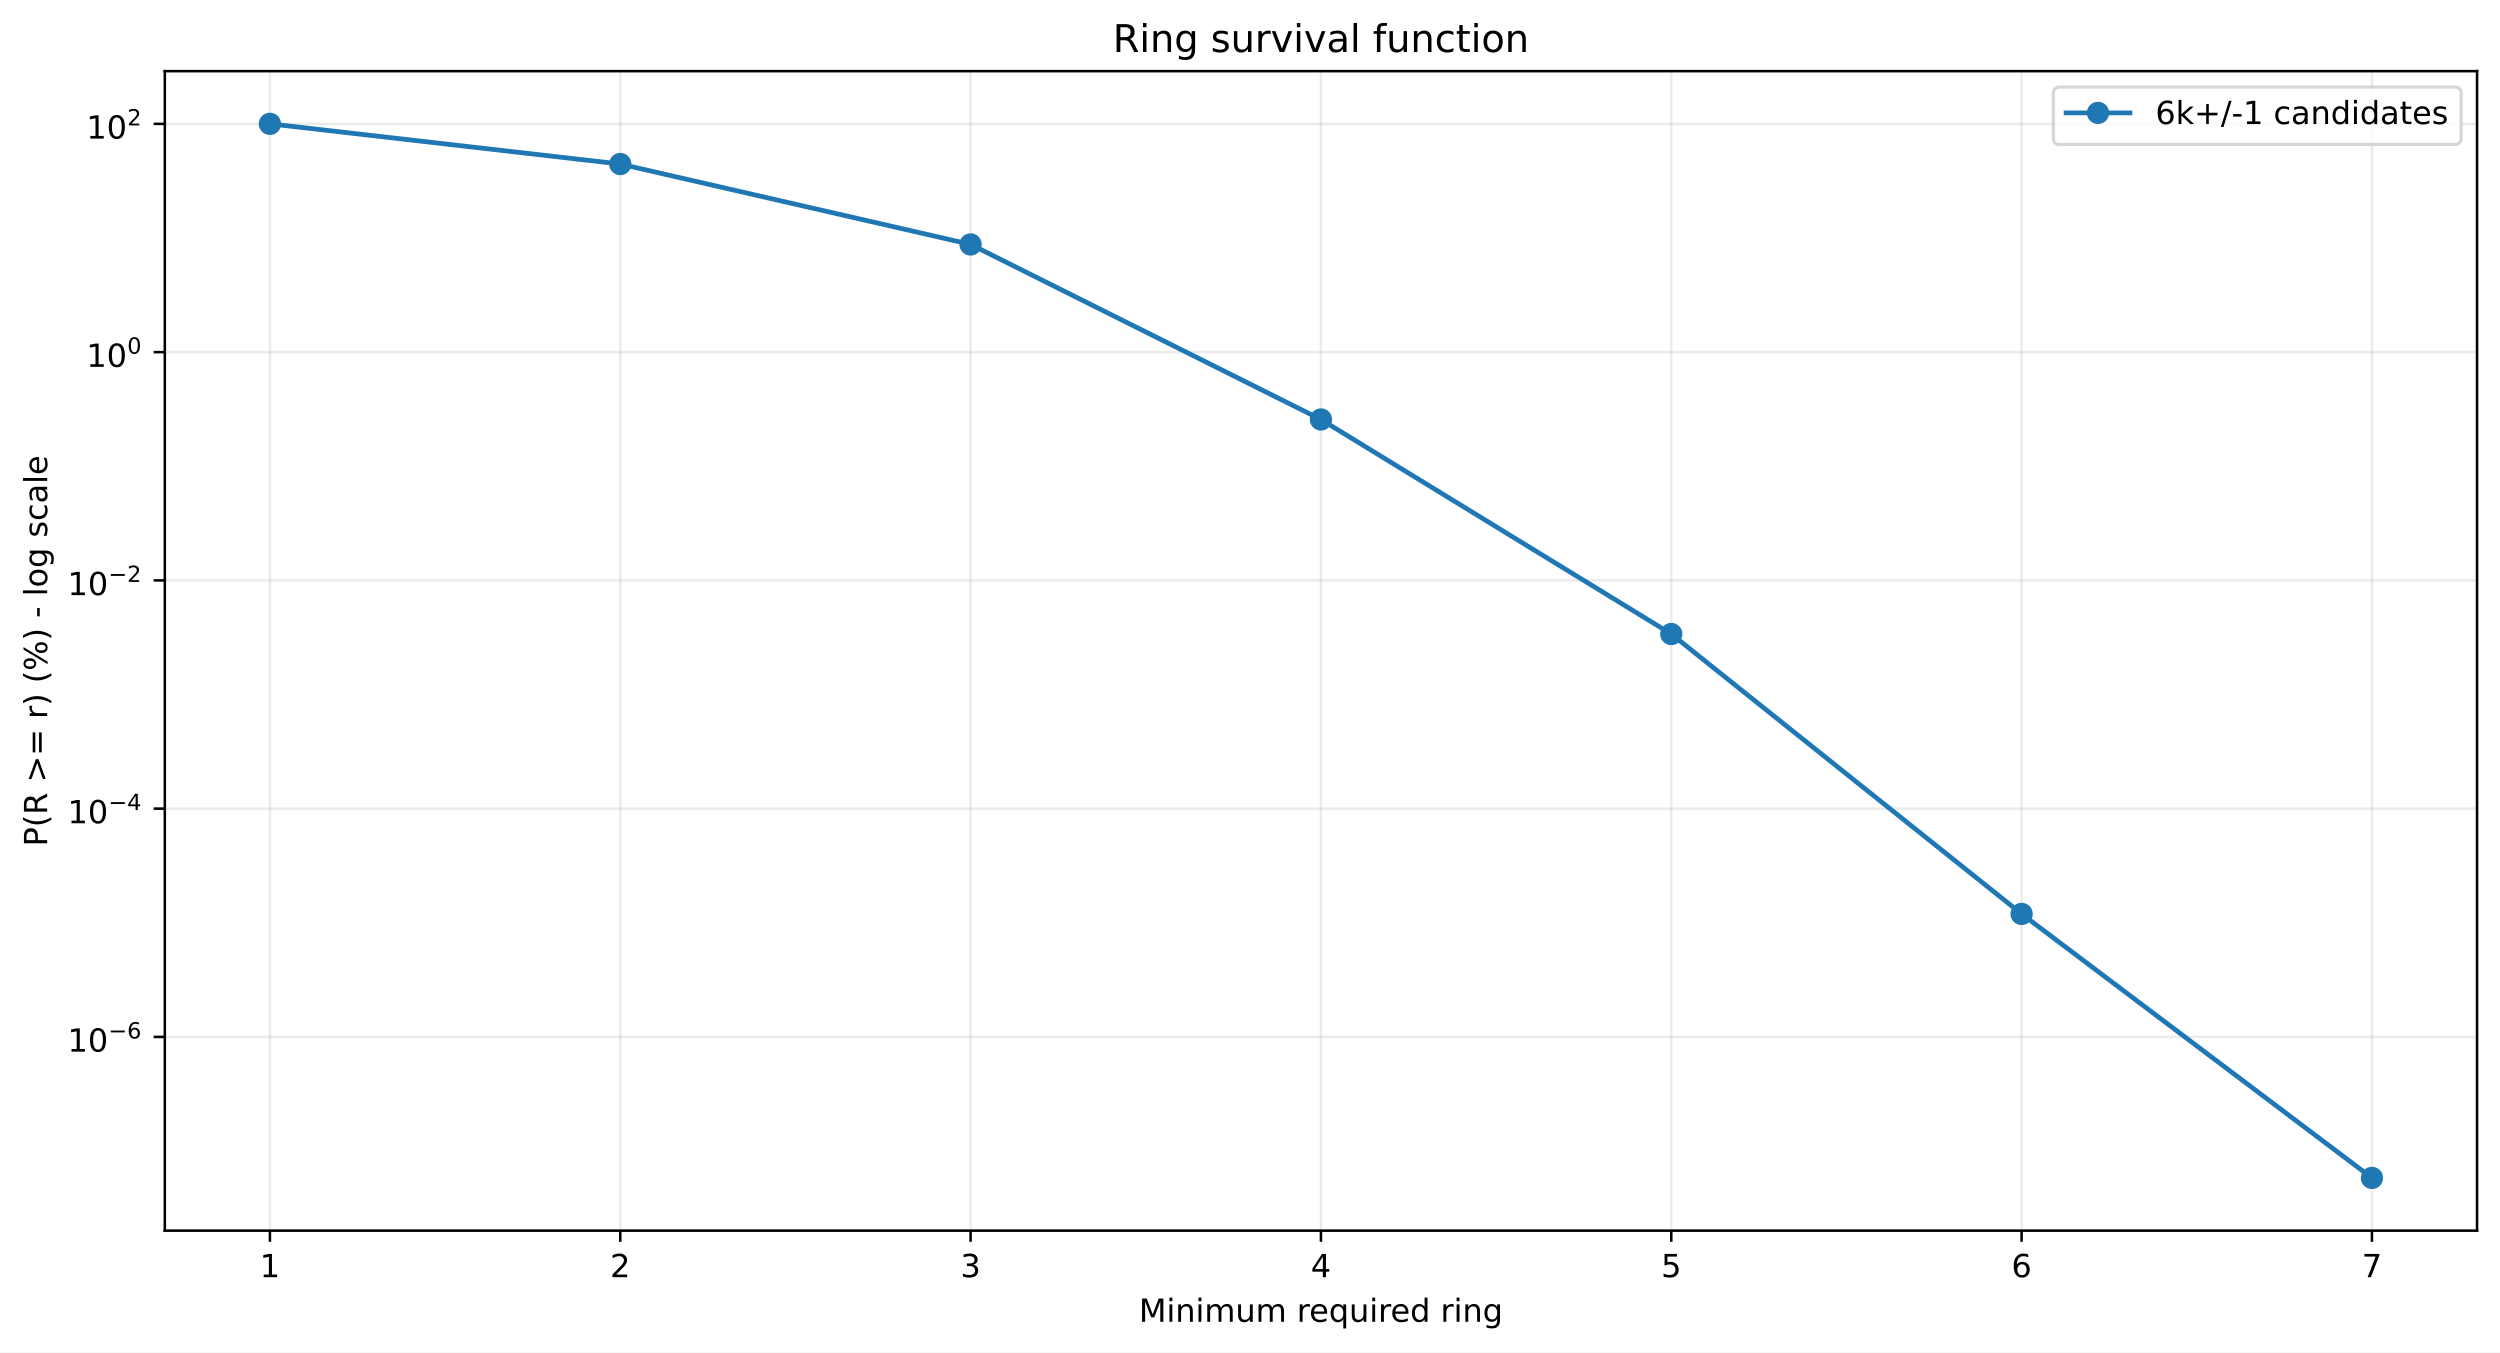
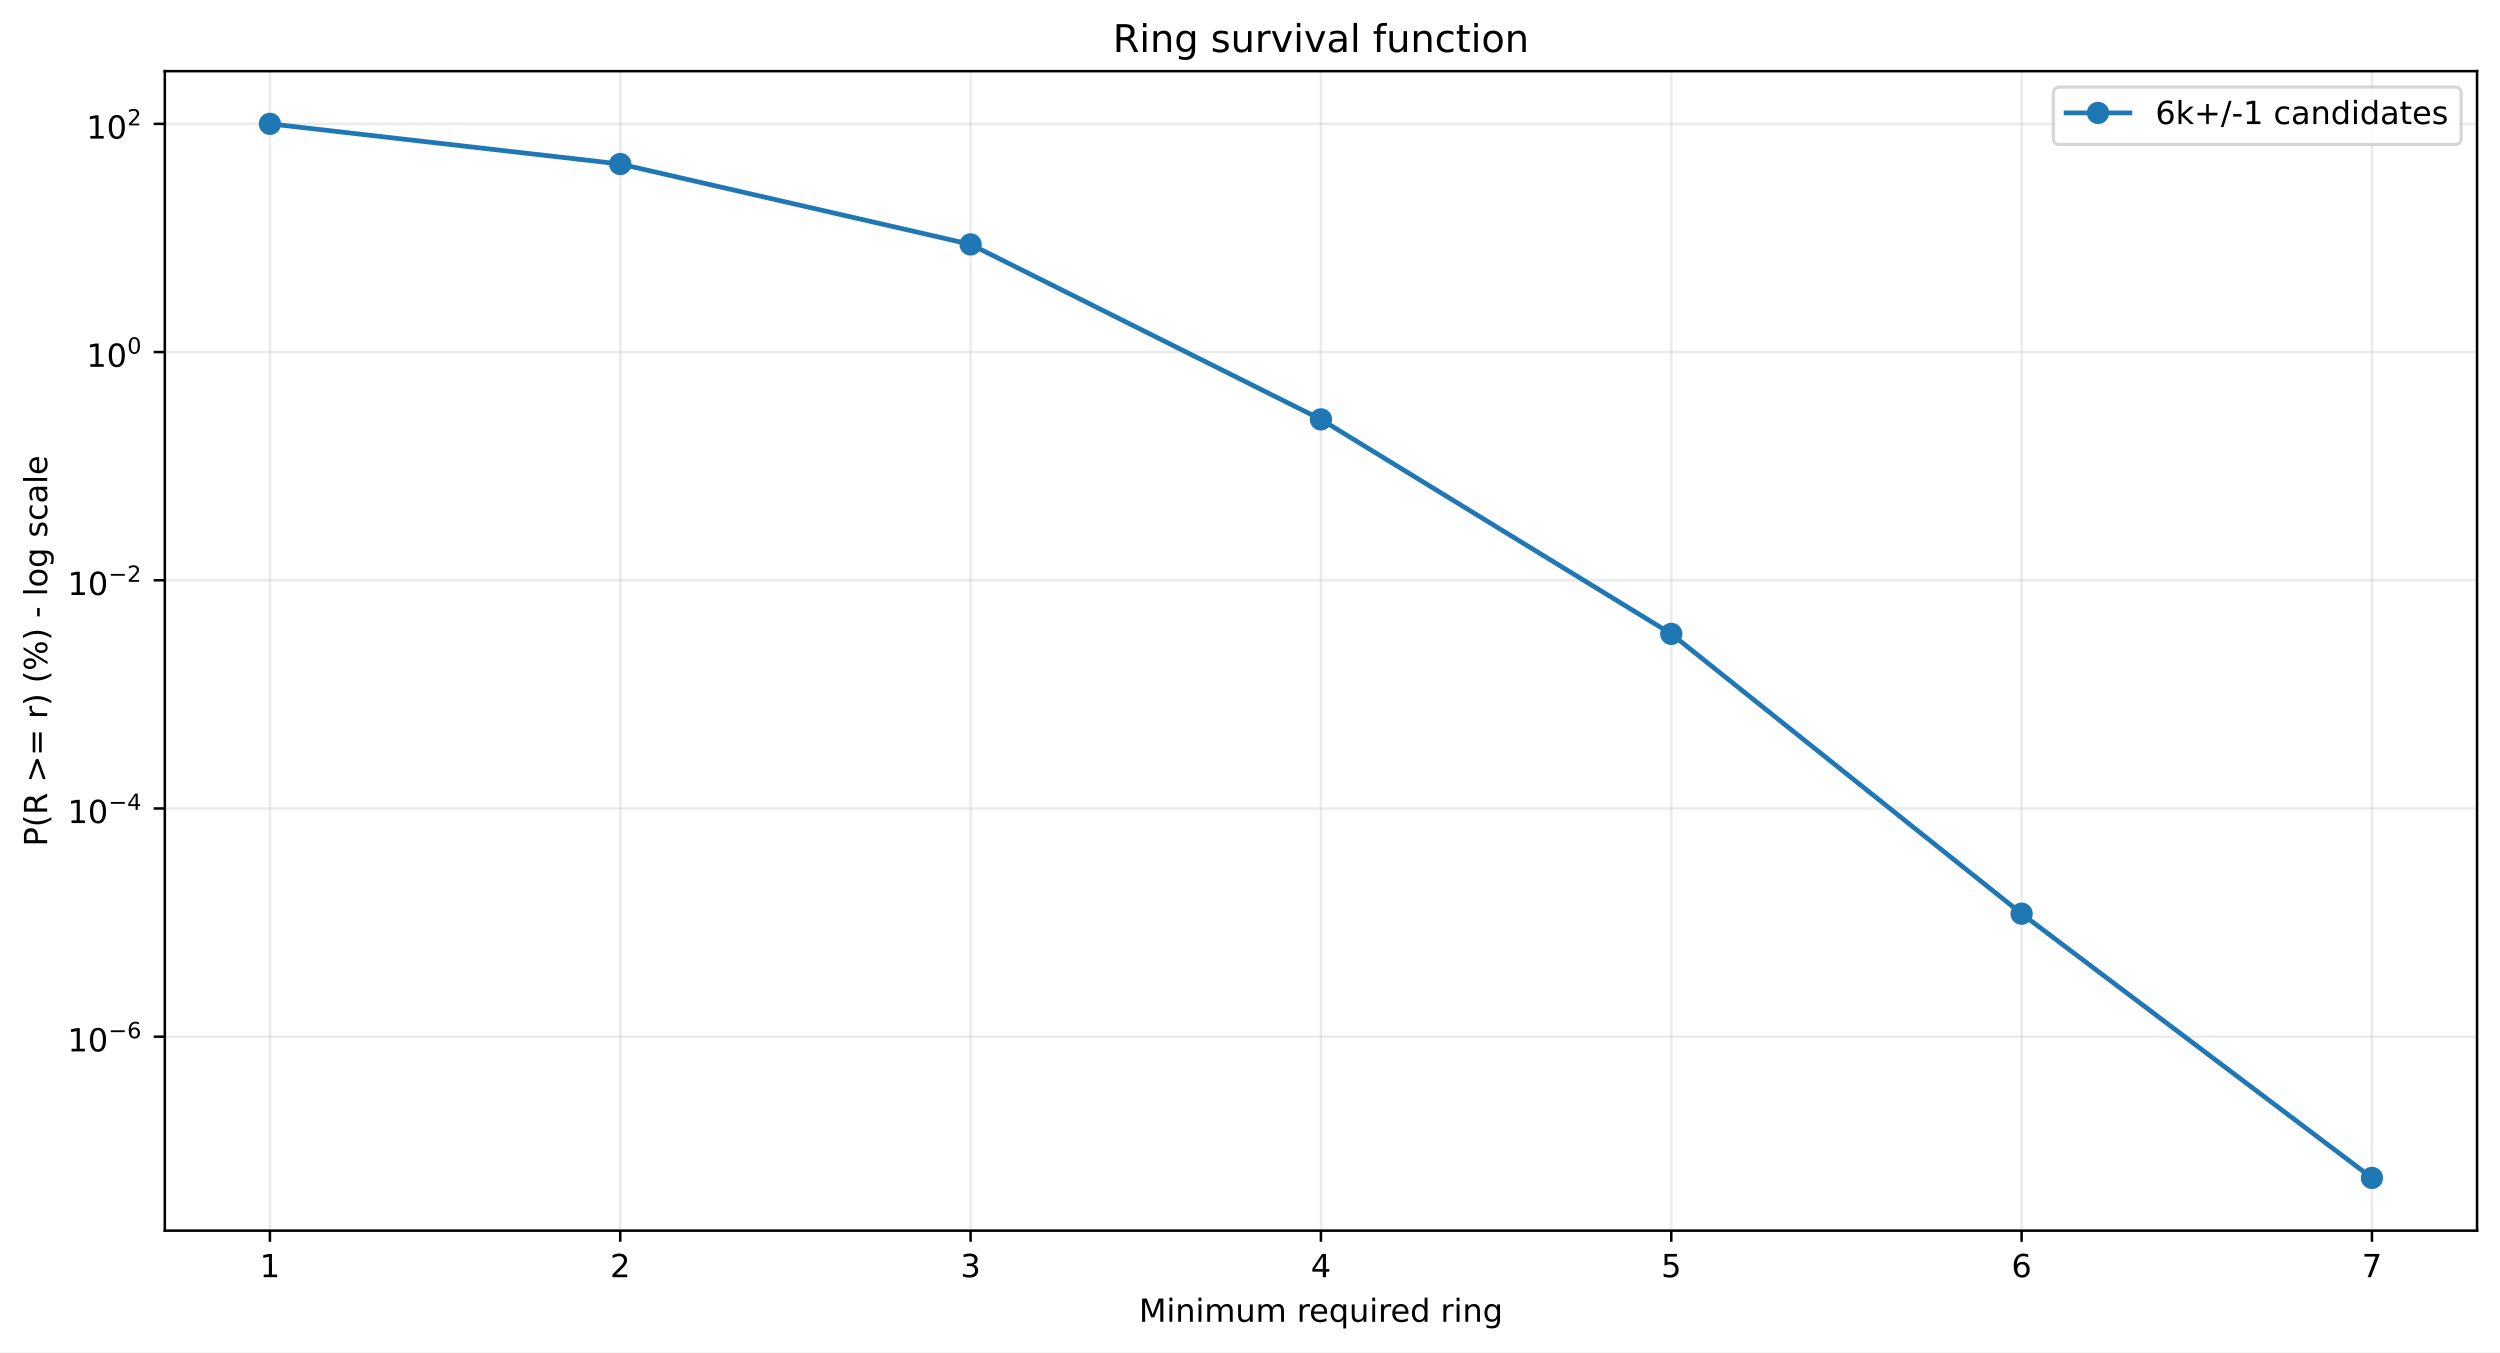
<svg xmlns="http://www.w3.org/2000/svg" xmlns:xlink="http://www.w3.org/1999/xlink" width="784.218pt" height="424.237pt" viewBox="0 0 784.218 424.237" version="1.1">
  <defs>
    <style type="text/css">*{stroke-linejoin: round; stroke-linecap: butt}</style>
  </defs>
  <g id="figure_1">
    <g id="patch_1">
      <path d="M 0 424.237  L 784.218 424.237  L 784.218 0  L 0 0  z " style="fill: #ffffff" />
    </g>
    <g id="axes_1">
      <g id="patch_2">
        <path d="M 51.701 386.036  L 777.018 386.036  L 777.018 22.318  L 51.701 22.318  z " style="fill: #ffffff" />
      </g>
      <g id="matplotlib.axis_1">
        <g id="xtick_1">
          <g id="line2d_1">
-             <path d="M 84.67 386.036  L 84.67 22.318  " clip-path="url(#p93669cae22)" style="fill: none; stroke: #b0b0b0; stroke-opacity: 0.25; stroke-width: 0.8; stroke-linecap: square" />
+             <path d="M 84.67 386.036  L 84.67 22.318  " clip-path="url(#p29aa2eece4)" style="fill: none; stroke: #b0b0b0; stroke-opacity: 0.25; stroke-width: 0.8; stroke-linecap: square" />
          </g>
          <g id="line2d_2">
            <defs>
-               <path id="m4d97c7e043" d="M 0 0  L 0 3.5  " style="stroke: #000000; stroke-width: 0.8" />
+               <path id="m34f2e293a0" d="M 0 0  L 0 3.5  " style="stroke: #000000; stroke-width: 0.8" />
            </defs>
            <g>
-               <use xlink:href="#m4d97c7e043" x="84.67" y="386.036" style="stroke: #000000; stroke-width: 0.8" />
+               <use xlink:href="#m34f2e293a0" x="84.67" y="386.036" style="stroke: #000000; stroke-width: 0.8" />
            </g>
          </g>
          <g id="text_1">
            <g transform="translate(81.48852 400.6334) scale(0.1 -0.1)">
              <defs>
                <path id="DejaVuSans-14" d="M 794 531  L 1825 531  L 1825 4091  L 703 3866  L 703 4441  L 1819 4666  L 2450 4666  L 2450 531  L 3481 531  L 3481 0  L 794 0  L 794 531  z " transform="scale(0.015625)" />
              </defs>
              <use xlink:href="#DejaVuSans-14" />
            </g>
          </g>
        </g>
        <g id="xtick_2">
          <g id="line2d_3">
-             <path d="M 194.566 386.036  L 194.566 22.318  " clip-path="url(#p93669cae22)" style="fill: none; stroke: #b0b0b0; stroke-opacity: 0.25; stroke-width: 0.8; stroke-linecap: square" />
+             <path d="M 194.566 386.036  L 194.566 22.318  " clip-path="url(#p29aa2eece4)" style="fill: none; stroke: #b0b0b0; stroke-opacity: 0.25; stroke-width: 0.8; stroke-linecap: square" />
          </g>
          <g id="line2d_4">
            <g>
-               <use xlink:href="#m4d97c7e043" x="194.566" y="386.036" style="stroke: #000000; stroke-width: 0.8" />
+               <use xlink:href="#m34f2e293a0" x="194.566" y="386.036" style="stroke: #000000; stroke-width: 0.8" />
            </g>
          </g>
          <g id="text_2">
            <g transform="translate(191.3851 400.6334) scale(0.1 -0.1)">
              <defs>
                <path id="DejaVuSans-15" d="M 1228 531  L 3431 531  L 3431 0  L 469 0  L 469 531  Q 828 903 1448 1529  Q 2069 2156 2228 2338  Q 2531 2678 2651 2914  Q 2772 3150 2772 3378  Q 2772 3750 2511 3984  Q 2250 4219 1831 4219  Q 1534 4219 1204 4116  Q 875 4013 500 3803  L 500 4441  Q 881 4594 1212 4672  Q 1544 4750 1819 4750  Q 2544 4750 2975 4387  Q 3406 4025 3406 3419  Q 3406 3131 3298 2873  Q 3191 2616 2906 2266  Q 2828 2175 2409 1742  Q 1991 1309 1228 531  z " transform="scale(0.015625)" />
              </defs>
              <use xlink:href="#DejaVuSans-15" />
            </g>
          </g>
        </g>
        <g id="xtick_3">
          <g id="line2d_5">
-             <path d="M 304.463 386.036  L 304.463 22.318  " clip-path="url(#p93669cae22)" style="fill: none; stroke: #b0b0b0; stroke-opacity: 0.25; stroke-width: 0.8; stroke-linecap: square" />
+             <path d="M 304.463 386.036  L 304.463 22.318  " clip-path="url(#p29aa2eece4)" style="fill: none; stroke: #b0b0b0; stroke-opacity: 0.25; stroke-width: 0.8; stroke-linecap: square" />
          </g>
          <g id="line2d_6">
            <g>
-               <use xlink:href="#m4d97c7e043" x="304.463" y="386.036" style="stroke: #000000; stroke-width: 0.8" />
+               <use xlink:href="#m34f2e293a0" x="304.463" y="386.036" style="stroke: #000000; stroke-width: 0.8" />
            </g>
          </g>
          <g id="text_3">
            <g transform="translate(301.2817 400.6334) scale(0.1 -0.1)">
              <defs>
                <path id="DejaVuSans-16" d="M 2597 2516  Q 3050 2419 3304 2112  Q 3559 1806 3559 1356  Q 3559 666 3084 287  Q 2609 -91 1734 -91  Q 1441 -91 1130 -33  Q 819 25 488 141  L 488 750  Q 750 597 1062 519  Q 1375 441 1716 441  Q 2309 441 2620 675  Q 2931 909 2931 1356  Q 2931 1769 2642 2001  Q 2353 2234 1838 2234  L 1294 2234  L 1294 2753  L 1863 2753  Q 2328 2753 2575 2939  Q 2822 3125 2822 3475  Q 2822 3834 2567 4026  Q 2313 4219 1838 4219  Q 1578 4219 1281 4162  Q 984 4106 628 3988  L 628 4550  Q 988 4650 1302 4700  Q 1616 4750 1894 4750  Q 2613 4750 3031 4423  Q 3450 4097 3450 3541  Q 3450 3153 3228 2886  Q 3006 2619 2597 2516  z " transform="scale(0.015625)" />
              </defs>
              <use xlink:href="#DejaVuSans-16" />
            </g>
          </g>
        </g>
        <g id="xtick_4">
          <g id="line2d_7">
-             <path d="M 414.36 386.036  L 414.36 22.318  " clip-path="url(#p93669cae22)" style="fill: none; stroke: #b0b0b0; stroke-opacity: 0.25; stroke-width: 0.8; stroke-linecap: square" />
+             <path d="M 414.36 386.036  L 414.36 22.318  " clip-path="url(#p29aa2eece4)" style="fill: none; stroke: #b0b0b0; stroke-opacity: 0.25; stroke-width: 0.8; stroke-linecap: square" />
          </g>
          <g id="line2d_8">
            <g>
-               <use xlink:href="#m4d97c7e043" x="414.36" y="386.036" style="stroke: #000000; stroke-width: 0.8" />
+               <use xlink:href="#m34f2e293a0" x="414.36" y="386.036" style="stroke: #000000; stroke-width: 0.8" />
            </g>
          </g>
          <g id="text_4">
            <g transform="translate(411.1784 400.6334) scale(0.1 -0.1)">
              <defs>
                <path id="DejaVuSans-17" d="M 2419 4116  L 825 1625  L 2419 1625  L 2419 4116  z M 2253 4666  L 3047 4666  L 3047 1625  L 3713 1625  L 3713 1100  L 3047 1100  L 3047 0  L 2419 0  L 2419 1100  L 313 1100  L 313 1709  L 2253 4666  z " transform="scale(0.015625)" />
              </defs>
              <use xlink:href="#DejaVuSans-17" />
            </g>
          </g>
        </g>
        <g id="xtick_5">
          <g id="line2d_9">
-             <path d="M 524.256 386.036  L 524.256 22.318  " clip-path="url(#p93669cae22)" style="fill: none; stroke: #b0b0b0; stroke-opacity: 0.25; stroke-width: 0.8; stroke-linecap: square" />
+             <path d="M 524.256 386.036  L 524.256 22.318  " clip-path="url(#p29aa2eece4)" style="fill: none; stroke: #b0b0b0; stroke-opacity: 0.25; stroke-width: 0.8; stroke-linecap: square" />
          </g>
          <g id="line2d_10">
            <g>
-               <use xlink:href="#m4d97c7e043" x="524.256" y="386.036" style="stroke: #000000; stroke-width: 0.8" />
+               <use xlink:href="#m34f2e293a0" x="524.256" y="386.036" style="stroke: #000000; stroke-width: 0.8" />
            </g>
          </g>
          <g id="text_5">
            <g transform="translate(521.075 400.6334) scale(0.1 -0.1)">
              <defs>
                <path id="DejaVuSans-18" d="M 691 4666  L 3169 4666  L 3169 4134  L 1269 4134  L 1269 2991  Q 1406 3038 1543 3061  Q 1681 3084 1819 3084  Q 2600 3084 3056 2656  Q 3513 2228 3513 1497  Q 3513 744 3044 326  Q 2575 -91 1722 -91  Q 1428 -91 1123 -41  Q 819 9 494 109  L 494 744  Q 775 591 1075 516  Q 1375 441 1709 441  Q 2250 441 2565 725  Q 2881 1009 2881 1497  Q 2881 1984 2565 2268  Q 2250 2553 1709 2553  Q 1456 2553 1204 2497  Q 953 2441 691 2322  L 691 4666  z " transform="scale(0.015625)" />
              </defs>
              <use xlink:href="#DejaVuSans-18" />
            </g>
          </g>
        </g>
        <g id="xtick_6">
          <g id="line2d_11">
-             <path d="M 634.153 386.036  L 634.153 22.318  " clip-path="url(#p93669cae22)" style="fill: none; stroke: #b0b0b0; stroke-opacity: 0.25; stroke-width: 0.8; stroke-linecap: square" />
+             <path d="M 634.153 386.036  L 634.153 22.318  " clip-path="url(#p29aa2eece4)" style="fill: none; stroke: #b0b0b0; stroke-opacity: 0.25; stroke-width: 0.8; stroke-linecap: square" />
          </g>
          <g id="line2d_12">
            <g>
-               <use xlink:href="#m4d97c7e043" x="634.153" y="386.036" style="stroke: #000000; stroke-width: 0.8" />
+               <use xlink:href="#m34f2e293a0" x="634.153" y="386.036" style="stroke: #000000; stroke-width: 0.8" />
            </g>
          </g>
          <g id="text_6">
            <g transform="translate(630.9716 400.6334) scale(0.1 -0.1)">
              <defs>
                <path id="DejaVuSans-19" d="M 2113 2584  Q 1688 2584 1439 2293  Q 1191 2003 1191 1497  Q 1191 994 1439 701  Q 1688 409 2113 409  Q 2538 409 2786 701  Q 3034 994 3034 1497  Q 3034 2003 2786 2293  Q 2538 2584 2113 2584  z M 3366 4563  L 3366 3988  Q 3128 4100 2886 4159  Q 2644 4219 2406 4219  Q 1781 4219 1451 3797  Q 1122 3375 1075 2522  Q 1259 2794 1537 2939  Q 1816 3084 2150 3084  Q 2853 3084 3261 2657  Q 3669 2231 3669 1497  Q 3669 778 3244 343  Q 2819 -91 2113 -91  Q 1303 -91 875 529  Q 447 1150 447 2328  Q 447 3434 972 4092  Q 1497 4750 2381 4750  Q 2619 4750 2861 4703  Q 3103 4656 3366 4563  z " transform="scale(0.015625)" />
              </defs>
              <use xlink:href="#DejaVuSans-19" />
            </g>
          </g>
        </g>
        <g id="xtick_7">
          <g id="line2d_13">
-             <path d="M 744.049 386.036  L 744.049 22.318  " clip-path="url(#p93669cae22)" style="fill: none; stroke: #b0b0b0; stroke-opacity: 0.25; stroke-width: 0.8; stroke-linecap: square" />
+             <path d="M 744.049 386.036  L 744.049 22.318  " clip-path="url(#p29aa2eece4)" style="fill: none; stroke: #b0b0b0; stroke-opacity: 0.25; stroke-width: 0.8; stroke-linecap: square" />
          </g>
          <g id="line2d_14">
            <g>
-               <use xlink:href="#m4d97c7e043" x="744.049" y="386.036" style="stroke: #000000; stroke-width: 0.8" />
+               <use xlink:href="#m34f2e293a0" x="744.049" y="386.036" style="stroke: #000000; stroke-width: 0.8" />
            </g>
          </g>
          <g id="text_7">
            <g transform="translate(740.8682 400.6334) scale(0.1 -0.1)">
              <defs>
                <path id="DejaVuSans-1a" d="M 525 4666  L 3525 4666  L 3525 4397  L 1831 0  L 1172 0  L 2766 4134  L 525 4134  L 525 4666  z " transform="scale(0.015625)" />
              </defs>
              <use xlink:href="#DejaVuSans-1a" />
            </g>
          </g>
        </g>
        <g id="text_8">
          <g transform="translate(357.2737 414.6342) scale(0.1 -0.1)">
            <defs>
              <path id="DejaVuSans-30" d="M 628 4666  L 1569 4666  L 2759 1491  L 3956 4666  L 4897 4666  L 4897 0  L 4281 0  L 4281 4097  L 3078 897  L 2444 897  L 1241 4097  L 1241 0  L 628 0  L 628 4666  z " transform="scale(0.015625)" />
              <path id="DejaVuSans-4c" d="M 603 3500  L 1178 3500  L 1178 0  L 603 0  L 603 3500  z M 603 4863  L 1178 4863  L 1178 4134  L 603 4134  L 603 4863  z " transform="scale(0.015625)" />
              <path id="DejaVuSans-51" d="M 3513 2113  L 3513 0  L 2938 0  L 2938 2094  Q 2938 2591 2744 2837  Q 2550 3084 2163 3084  Q 1697 3084 1428 2787  Q 1159 2491 1159 1978  L 1159 0  L 581 0  L 581 3500  L 1159 3500  L 1159 2956  Q 1366 3272 1645 3428  Q 1925 3584 2291 3584  Q 2894 3584 3203 3211  Q 3513 2838 3513 2113  z " transform="scale(0.015625)" />
              <path id="DejaVuSans-50" d="M 3328 2828  Q 3544 3216 3844 3400  Q 4144 3584 4550 3584  Q 5097 3584 5394 3201  Q 5691 2819 5691 2113  L 5691 0  L 5113 0  L 5113 2094  Q 5113 2597 4934 2840  Q 4756 3084 4391 3084  Q 3944 3084 3684 2787  Q 3425 2491 3425 1978  L 3425 0  L 2847 0  L 2847 2094  Q 2847 2600 2669 2842  Q 2491 3084 2119 3084  Q 1678 3084 1418 2786  Q 1159 2488 1159 1978  L 1159 0  L 581 0  L 581 3500  L 1159 3500  L 1159 2956  Q 1356 3278 1631 3431  Q 1906 3584 2284 3584  Q 2666 3584 2933 3390  Q 3200 3197 3328 2828  z " transform="scale(0.015625)" />
              <path id="DejaVuSans-58" d="M 544 1381  L 544 3500  L 1119 3500  L 1119 1403  Q 1119 906 1312 657  Q 1506 409 1894 409  Q 2359 409 2629 706  Q 2900 1003 2900 1516  L 2900 3500  L 3475 3500  L 3475 0  L 2900 0  L 2900 538  Q 2691 219 2414 64  Q 2138 -91 1772 -91  Q 1169 -91 856 284  Q 544 659 544 1381  z M 1991 3584  L 1991 3584  z " transform="scale(0.015625)" />
              <path id="DejaVuSans-3" transform="scale(0.015625)" />
              <path id="DejaVuSans-55" d="M 2631 2963  Q 2534 3019 2420 3045  Q 2306 3072 2169 3072  Q 1681 3072 1420 2755  Q 1159 2438 1159 1844  L 1159 0  L 581 0  L 581 3500  L 1159 3500  L 1159 2956  Q 1341 3275 1631 3429  Q 1922 3584 2338 3584  Q 2397 3584 2469 3576  Q 2541 3569 2628 3553  L 2631 2963  z " transform="scale(0.015625)" />
              <path id="DejaVuSans-48" d="M 3597 1894  L 3597 1613  L 953 1613  Q 991 1019 1311 708  Q 1631 397 2203 397  Q 2534 397 2845 478  Q 3156 559 3463 722  L 3463 178  Q 3153 47 2828 -22  Q 2503 -91 2169 -91  Q 1331 -91 842 396  Q 353 884 353 1716  Q 353 2575 817 3079  Q 1281 3584 2069 3584  Q 2775 3584 3186 3129  Q 3597 2675 3597 1894  z M 3022 2063  Q 3016 2534 2758 2815  Q 2500 3097 2075 3097  Q 1594 3097 1305 2825  Q 1016 2553 972 2059  L 3022 2063  z " transform="scale(0.015625)" />
              <path id="DejaVuSans-54" d="M 947 1747  Q 947 1113 1208 752  Q 1469 391 1925 391  Q 2381 391 2643 752  Q 2906 1113 2906 1747  Q 2906 2381 2643 2742  Q 2381 3103 1925 3103  Q 1469 3103 1208 2742  Q 947 2381 947 1747  z M 2906 525  Q 2725 213 2448 61  Q 2172 -91 1784 -91  Q 1150 -91 751 415  Q 353 922 353 1747  Q 353 2572 751 3078  Q 1150 3584 1784 3584  Q 2172 3584 2448 3432  Q 2725 3281 2906 2969  L 2906 3500  L 3481 3500  L 3481 -1331  L 2906 -1331  L 2906 525  z " transform="scale(0.015625)" />
              <path id="DejaVuSans-47" d="M 2906 2969  L 2906 4863  L 3481 4863  L 3481 0  L 2906 0  L 2906 525  Q 2725 213 2448 61  Q 2172 -91 1784 -91  Q 1150 -91 751 415  Q 353 922 353 1747  Q 353 2572 751 3078  Q 1150 3584 1784 3584  Q 2172 3584 2448 3432  Q 2725 3281 2906 2969  z M 947 1747  Q 947 1113 1208 752  Q 1469 391 1925 391  Q 2381 391 2643 752  Q 2906 1113 2906 1747  Q 2906 2381 2643 2742  Q 2381 3103 1925 3103  Q 1469 3103 1208 2742  Q 947 2381 947 1747  z " transform="scale(0.015625)" />
              <path id="DejaVuSans-4a" d="M 2906 1791  Q 2906 2416 2648 2759  Q 2391 3103 1925 3103  Q 1463 3103 1205 2759  Q 947 2416 947 1791  Q 947 1169 1205 825  Q 1463 481 1925 481  Q 2391 481 2648 825  Q 2906 1169 2906 1791  z M 3481 434  Q 3481 -459 3084 -895  Q 2688 -1331 1869 -1331  Q 1566 -1331 1297 -1286  Q 1028 -1241 775 -1147  L 775 -588  Q 1028 -725 1275 -790  Q 1522 -856 1778 -856  Q 2344 -856 2625 -561  Q 2906 -266 2906 331  L 2906 616  Q 2728 306 2450 153  Q 2172 0 1784 0  Q 1141 0 747 490  Q 353 981 353 1791  Q 353 2603 747 3093  Q 1141 3584 1784 3584  Q 2172 3584 2450 3431  Q 2728 3278 2906 2969  L 2906 3500  L 3481 3500  L 3481 434  z " transform="scale(0.015625)" />
            </defs>
            <use xlink:href="#DejaVuSans-30" />
            <use xlink:href="#DejaVuSans-4c" transform="translate(86.28125 0)" />
            <use xlink:href="#DejaVuSans-51" transform="translate(114.0625 0)" />
            <use xlink:href="#DejaVuSans-4c" transform="translate(177.4375 0)" />
            <use xlink:href="#DejaVuSans-50" transform="translate(205.2188 0)" />
            <use xlink:href="#DejaVuSans-58" transform="translate(302.625 0)" />
            <use xlink:href="#DejaVuSans-50" transform="translate(366 0)" />
            <use xlink:href="#DejaVuSans-3" transform="translate(463.4062 0)" />
            <use xlink:href="#DejaVuSans-55" transform="translate(495.1875 0)" />
            <use xlink:href="#DejaVuSans-48" transform="translate(534.0938 0)" />
            <use xlink:href="#DejaVuSans-54" transform="translate(595.625 0)" />
            <use xlink:href="#DejaVuSans-58" transform="translate(659.1094 0)" />
            <use xlink:href="#DejaVuSans-4c" transform="translate(722.4844 0)" />
            <use xlink:href="#DejaVuSans-55" transform="translate(750.2656 0)" />
            <use xlink:href="#DejaVuSans-48" transform="translate(789.1719 0)" />
            <use xlink:href="#DejaVuSans-47" transform="translate(850.7031 0)" />
            <use xlink:href="#DejaVuSans-3" transform="translate(914.1875 0)" />
            <use xlink:href="#DejaVuSans-55" transform="translate(945.9688 0)" />
            <use xlink:href="#DejaVuSans-4c" transform="translate(987.0781 0)" />
            <use xlink:href="#DejaVuSans-51" transform="translate(1014.859 0)" />
            <use xlink:href="#DejaVuSans-4a" transform="translate(1078.234 0)" />
          </g>
        </g>
      </g>
      <g id="matplotlib.axis_2">
        <g id="ytick_1">
          <g id="line2d_15">
-             <path d="M 51.701 325.261  L 777.018 325.261  " clip-path="url(#p93669cae22)" style="fill: none; stroke: #b0b0b0; stroke-opacity: 0.25; stroke-width: 0.8; stroke-linecap: square" />
+             <path d="M 51.701 325.184  L 777.018 325.184  " clip-path="url(#p29aa2eece4)" style="fill: none; stroke: #b0b0b0; stroke-opacity: 0.25; stroke-width: 0.8; stroke-linecap: square" />
          </g>
          <g id="line2d_16">
            <defs>
-               <path id="m9fef484b58" d="M 0 0  L -3.5 0  " style="stroke: #000000; stroke-width: 0.8" />
+               <path id="m271e0df46e" d="M 0 0  L -3.5 0  " style="stroke: #000000; stroke-width: 0.8" />
            </defs>
            <g>
-               <use xlink:href="#m9fef484b58" x="51.701" y="325.261" style="stroke: #000000; stroke-width: 0.8" />
+               <use xlink:href="#m271e0df46e" x="51.701" y="325.184" style="stroke: #000000; stroke-width: 0.8" />
            </g>
          </g>
          <g id="text_9">
-             <g transform="translate(21.20078 329.9608) scale(0.1 -0.1)">
+             <g transform="translate(21.20078 329.8839) scale(0.1 -0.1)">
              <defs>
                <path id="DejaVuSans-13" d="M 2034 4250  Q 1547 4250 1301 3770  Q 1056 3291 1056 2328  Q 1056 1369 1301 889  Q 1547 409 2034 409  Q 2525 409 2770 889  Q 3016 1369 3016 2328  Q 3016 3291 2770 3770  Q 2525 4250 2034 4250  z M 2034 4750  Q 2819 4750 3233 4129  Q 3647 3509 3647 2328  Q 3647 1150 3233 529  Q 2819 -91 2034 -91  Q 1250 -91 836 529  Q 422 1150 422 2328  Q 422 3509 836 4129  Q 1250 4750 2034 4750  z " transform="scale(0.015625)" />
                <path id="DejaVuSans-c9c" d="M 678 2272  L 4684 2272  L 4684 1741  L 678 1741  L 678 2272  z " transform="scale(0.015625)" />
              </defs>
              <use xlink:href="#DejaVuSans-14" transform="translate(0 0.746875)" />
              <use xlink:href="#DejaVuSans-13" transform="translate(63.62305 0.746875)" />
              <use xlink:href="#DejaVuSans-c9c" transform="translate(128.2031 42.04688) scale(0.7)" />
              <use xlink:href="#DejaVuSans-19" transform="translate(186.8555 42.04688) scale(0.7)" />
            </g>
          </g>
        </g>
        <g id="ytick_2">
          <g id="line2d_17">
-             <path d="M 51.701 253.658  L 777.018 253.658  " clip-path="url(#p93669cae22)" style="fill: none; stroke: #b0b0b0; stroke-opacity: 0.25; stroke-width: 0.8; stroke-linecap: square" />
+             <path d="M 51.701 253.601  L 777.018 253.601  " clip-path="url(#p29aa2eece4)" style="fill: none; stroke: #b0b0b0; stroke-opacity: 0.25; stroke-width: 0.8; stroke-linecap: square" />
          </g>
          <g id="line2d_18">
            <g>
-               <use xlink:href="#m9fef484b58" x="51.701" y="253.658" style="stroke: #000000; stroke-width: 0.8" />
+               <use xlink:href="#m271e0df46e" x="51.701" y="253.601" style="stroke: #000000; stroke-width: 0.8" />
            </g>
          </g>
          <g id="text_10">
-             <g transform="translate(21.20078 258.3083) scale(0.1 -0.1)">
+             <g transform="translate(21.20078 258.2506) scale(0.1 -0.1)">
              <use xlink:href="#DejaVuSans-14" transform="translate(0 0.665625)" />
              <use xlink:href="#DejaVuSans-13" transform="translate(63.62305 0.665625)" />
              <use xlink:href="#DejaVuSans-c9c" transform="translate(128.2031 41.96563) scale(0.7)" />
              <use xlink:href="#DejaVuSans-17" transform="translate(186.8555 41.96563) scale(0.7)" />
            </g>
          </g>
        </g>
        <g id="ytick_3">
          <g id="line2d_19">
-             <path d="M 51.701 182.056  L 777.018 182.056  " clip-path="url(#p93669cae22)" style="fill: none; stroke: #b0b0b0; stroke-opacity: 0.25; stroke-width: 0.8; stroke-linecap: square" />
+             <path d="M 51.701 182.017  L 777.018 182.017  " clip-path="url(#p29aa2eece4)" style="fill: none; stroke: #b0b0b0; stroke-opacity: 0.25; stroke-width: 0.8; stroke-linecap: square" />
          </g>
          <g id="line2d_20">
            <g>
-               <use xlink:href="#m9fef484b58" x="51.701" y="182.056" style="stroke: #000000; stroke-width: 0.8" />
+               <use xlink:href="#m271e0df46e" x="51.701" y="182.017" style="stroke: #000000; stroke-width: 0.8" />
            </g>
          </g>
          <g id="text_11">
-             <g transform="translate(21.20078 186.7558) scale(0.1 -0.1)">
+             <g transform="translate(21.20078 186.7173) scale(0.1 -0.1)">
              <use xlink:href="#DejaVuSans-14" transform="translate(0 0.746875)" />
              <use xlink:href="#DejaVuSans-13" transform="translate(63.62305 0.746875)" />
              <use xlink:href="#DejaVuSans-c9c" transform="translate(128.2031 42.04688) scale(0.7)" />
              <use xlink:href="#DejaVuSans-15" transform="translate(186.8555 42.04688) scale(0.7)" />
            </g>
          </g>
        </g>
        <g id="ytick_4">
          <g id="line2d_21">
-             <path d="M 51.701 110.453  L 777.018 110.453  " clip-path="url(#p93669cae22)" style="fill: none; stroke: #b0b0b0; stroke-opacity: 0.25; stroke-width: 0.8; stroke-linecap: square" />
+             <path d="M 51.701 110.434  L 777.018 110.434  " clip-path="url(#p29aa2eece4)" style="fill: none; stroke: #b0b0b0; stroke-opacity: 0.25; stroke-width: 0.8; stroke-linecap: square" />
          </g>
          <g id="line2d_22">
            <g>
-               <use xlink:href="#m9fef484b58" x="51.701" y="110.453" style="stroke: #000000; stroke-width: 0.8" />
+               <use xlink:href="#m271e0df46e" x="51.701" y="110.434" style="stroke: #000000; stroke-width: 0.8" />
            </g>
          </g>
          <g id="text_12">
-             <g transform="translate(27.10078 115.1533) scale(0.1 -0.1)">
+             <g transform="translate(27.10078 115.134) scale(0.1 -0.1)">
              <use xlink:href="#DejaVuSans-14" transform="translate(0 0.746875)" />
              <use xlink:href="#DejaVuSans-13" transform="translate(63.62305 0.746875)" />
              <use xlink:href="#DejaVuSans-13" transform="translate(128.2031 42.04688) scale(0.7)" />
            </g>
          </g>
        </g>
        <g id="ytick_5">
          <g id="line2d_23">
-             <path d="M 51.701 38.851  L 777.018 38.851  " clip-path="url(#p93669cae22)" style="fill: none; stroke: #b0b0b0; stroke-opacity: 0.25; stroke-width: 0.8; stroke-linecap: square" />
+             <path d="M 51.701 38.851  L 777.018 38.851  " clip-path="url(#p29aa2eece4)" style="fill: none; stroke: #b0b0b0; stroke-opacity: 0.25; stroke-width: 0.8; stroke-linecap: square" />
          </g>
          <g id="line2d_24">
            <g>
-               <use xlink:href="#m9fef484b58" x="51.701" y="38.851" style="stroke: #000000; stroke-width: 0.8" />
+               <use xlink:href="#m271e0df46e" x="51.701" y="38.851" style="stroke: #000000; stroke-width: 0.8" />
            </g>
          </g>
          <g id="text_13">
            <g transform="translate(27.10078 43.55075) scale(0.1 -0.1)">
              <use xlink:href="#DejaVuSans-14" transform="translate(0 0.746875)" />
              <use xlink:href="#DejaVuSans-13" transform="translate(63.62305 0.746875)" />
              <use xlink:href="#DejaVuSans-15" transform="translate(128.2031 42.04688) scale(0.7)" />
            </g>
          </g>
        </g>
        <g id="text_14">
          <g transform="translate(14.79844 265.4996) rotate(-90) scale(0.1 -0.1)">
            <defs>
              <path id="DejaVuSans-33" d="M 1259 4147  L 1259 2394  L 2053 2394  Q 2494 2394 2734 2622  Q 2975 2850 2975 3272  Q 2975 3691 2734 3919  Q 2494 4147 2053 4147  L 1259 4147  z M 628 4666  L 2053 4666  Q 2838 4666 3239 4311  Q 3641 3956 3641 3272  Q 3641 2581 3239 2228  Q 2838 1875 2053 1875  L 1259 1875  L 1259 0  L 628 0  L 628 4666  z " transform="scale(0.015625)" />
              <path id="DejaVuSans-b" d="M 1984 4856  Q 1566 4138 1362 3434  Q 1159 2731 1159 2009  Q 1159 1288 1364 580  Q 1569 -128 1984 -844  L 1484 -844  Q 1016 -109 783 600  Q 550 1309 550 2009  Q 550 2706 781 3412  Q 1013 4119 1484 4856  L 1984 4856  z " transform="scale(0.015625)" />
              <path id="DejaVuSans-35" d="M 2841 2188  Q 3044 2119 3236 1894  Q 3428 1669 3622 1275  L 4263 0  L 3584 0  L 2988 1197  Q 2756 1666 2539 1819  Q 2322 1972 1947 1972  L 1259 1972  L 1259 0  L 628 0  L 628 4666  L 2053 4666  Q 2853 4666 3247 4331  Q 3641 3997 3641 3322  Q 3641 2881 3436 2590  Q 3231 2300 2841 2188  z M 1259 4147  L 1259 2491  L 2053 2491  Q 2509 2491 2742 2702  Q 2975 2913 2975 3322  Q 2975 3731 2742 3939  Q 2509 4147 2053 4147  L 1259 4147  z " transform="scale(0.015625)" />
              <path id="DejaVuSans-21" d="M 678 3150  L 678 3719  L 4684 2266  L 4684 1747  L 678 294  L 678 863  L 3897 2003  L 678 3150  z " transform="scale(0.015625)" />
              <path id="DejaVuSans-20" d="M 678 2906  L 4684 2906  L 4684 2381  L 678 2381  L 678 2906  z M 678 1631  L 4684 1631  L 4684 1100  L 678 1100  L 678 1631  z " transform="scale(0.015625)" />
              <path id="DejaVuSans-c" d="M 513 4856  L 1013 4856  Q 1481 4119 1714 3412  Q 1947 2706 1947 2009  Q 1947 1309 1714 600  Q 1481 -109 1013 -844  L 513 -844  Q 928 -128 1133 580  Q 1338 1288 1338 2009  Q 1338 2731 1133 3434  Q 928 4138 513 4856  z " transform="scale(0.015625)" />
              <path id="DejaVuSans-8" d="M 4653 2053  Q 4381 2053 4226 1822  Q 4072 1591 4072 1178  Q 4072 772 4226 539  Q 4381 306 4653 306  Q 4919 306 5073 539  Q 5228 772 5228 1178  Q 5228 1588 5073 1820  Q 4919 2053 4653 2053  z M 4653 2450  Q 5147 2450 5437 2106  Q 5728 1763 5728 1178  Q 5728 594 5436 251  Q 5144 -91 4653 -91  Q 4153 -91 3862 251  Q 3572 594 3572 1178  Q 3572 1766 3864 2108  Q 4156 2450 4653 2450  z M 1428 4353  Q 1159 4353 1004 4120  Q 850 3888 850 3481  Q 850 3069 1003 2837  Q 1156 2606 1428 2606  Q 1700 2606 1854 2837  Q 2009 3069 2009 3481  Q 2009 3884 1853 4118  Q 1697 4353 1428 4353  z M 4250 4750  L 4750 4750  L 1831 -91  L 1331 -91  L 4250 4750  z M 1428 4750  Q 1922 4750 2215 4408  Q 2509 4066 2509 3481  Q 2509 2891 2217 2550  Q 1925 2209 1428 2209  Q 931 2209 642 2551  Q 353 2894 353 3481  Q 353 4063 643 4406  Q 934 4750 1428 4750  z " transform="scale(0.015625)" />
              <path id="DejaVuSans-10" d="M 313 2009  L 1997 2009  L 1997 1497  L 313 1497  L 313 2009  z " transform="scale(0.015625)" />
              <path id="DejaVuSans-4f" d="M 603 4863  L 1178 4863  L 1178 0  L 603 0  L 603 4863  z " transform="scale(0.015625)" />
              <path id="DejaVuSans-52" d="M 1959 3097  Q 1497 3097 1228 2736  Q 959 2375 959 1747  Q 959 1119 1226 758  Q 1494 397 1959 397  Q 2419 397 2687 759  Q 2956 1122 2956 1747  Q 2956 2369 2687 2733  Q 2419 3097 1959 3097  z M 1959 3584  Q 2709 3584 3137 3096  Q 3566 2609 3566 1747  Q 3566 888 3137 398  Q 2709 -91 1959 -91  Q 1206 -91 779 398  Q 353 888 353 1747  Q 353 2609 779 3096  Q 1206 3584 1959 3584  z " transform="scale(0.015625)" />
              <path id="DejaVuSans-56" d="M 2834 3397  L 2834 2853  Q 2591 2978 2328 3040  Q 2066 3103 1784 3103  Q 1356 3103 1142 2972  Q 928 2841 928 2578  Q 928 2378 1081 2264  Q 1234 2150 1697 2047  L 1894 2003  Q 2506 1872 2764 1633  Q 3022 1394 3022 966  Q 3022 478 2636 193  Q 2250 -91 1575 -91  Q 1294 -91 989 -36  Q 684 19 347 128  L 347 722  Q 666 556 975 473  Q 1284 391 1588 391  Q 1994 391 2212 530  Q 2431 669 2431 922  Q 2431 1156 2273 1281  Q 2116 1406 1581 1522  L 1381 1569  Q 847 1681 609 1914  Q 372 2147 372 2553  Q 372 3047 722 3315  Q 1072 3584 1716 3584  Q 2034 3584 2315 3537  Q 2597 3491 2834 3397  z " transform="scale(0.015625)" />
              <path id="DejaVuSans-46" d="M 3122 3366  L 3122 2828  Q 2878 2963 2633 3030  Q 2388 3097 2138 3097  Q 1578 3097 1268 2742  Q 959 2388 959 1747  Q 959 1106 1268 751  Q 1578 397 2138 397  Q 2388 397 2633 464  Q 2878 531 3122 666  L 3122 134  Q 2881 22 2623 -34  Q 2366 -91 2075 -91  Q 1284 -91 818 406  Q 353 903 353 1747  Q 353 2603 823 3093  Q 1294 3584 2113 3584  Q 2378 3584 2631 3529  Q 2884 3475 3122 3366  z " transform="scale(0.015625)" />
              <path id="DejaVuSans-44" d="M 2194 1759  Q 1497 1759 1228 1600  Q 959 1441 959 1056  Q 959 750 1161 570  Q 1363 391 1709 391  Q 2188 391 2477 730  Q 2766 1069 2766 1631  L 2766 1759  L 2194 1759  z M 3341 1997  L 3341 0  L 2766 0  L 2766 531  Q 2569 213 2275 61  Q 1981 -91 1556 -91  Q 1019 -91 701 211  Q 384 513 384 1019  Q 384 1609 779 1909  Q 1175 2209 1959 2209  L 2766 2209  L 2766 2266  Q 2766 2663 2505 2880  Q 2244 3097 1772 3097  Q 1472 3097 1187 3025  Q 903 2953 641 2809  L 641 3341  Q 956 3463 1253 3523  Q 1550 3584 1831 3584  Q 2591 3584 2966 3190  Q 3341 2797 3341 1997  z " transform="scale(0.015625)" />
            </defs>
            <use xlink:href="#DejaVuSans-33" />
            <use xlink:href="#DejaVuSans-b" transform="translate(60.29688 0)" />
            <use xlink:href="#DejaVuSans-35" transform="translate(99.3125 0)" />
            <use xlink:href="#DejaVuSans-3" transform="translate(168.7969 0)" />
            <use xlink:href="#DejaVuSans-21" transform="translate(200.5781 0)" />
            <use xlink:href="#DejaVuSans-20" transform="translate(284.375 0)" />
            <use xlink:href="#DejaVuSans-3" transform="translate(368.1719 0)" />
            <use xlink:href="#DejaVuSans-55" transform="translate(399.9531 0)" />
            <use xlink:href="#DejaVuSans-c" transform="translate(441.0625 0)" />
            <use xlink:href="#DejaVuSans-3" transform="translate(480.0781 0)" />
            <use xlink:href="#DejaVuSans-b" transform="translate(511.8594 0)" />
            <use xlink:href="#DejaVuSans-8" transform="translate(550.875 0)" />
            <use xlink:href="#DejaVuSans-c" transform="translate(645.8906 0)" />
            <use xlink:href="#DejaVuSans-3" transform="translate(684.9062 0)" />
            <use xlink:href="#DejaVuSans-10" transform="translate(716.6875 0)" />
            <use xlink:href="#DejaVuSans-3" transform="translate(752.7656 0)" />
            <use xlink:href="#DejaVuSans-4f" transform="translate(784.5469 0)" />
            <use xlink:href="#DejaVuSans-52" transform="translate(812.3281 0)" />
            <use xlink:href="#DejaVuSans-4a" transform="translate(873.5156 0)" />
            <use xlink:href="#DejaVuSans-3" transform="translate(937 0)" />
            <use xlink:href="#DejaVuSans-56" transform="translate(968.7812 0)" />
            <use xlink:href="#DejaVuSans-46" transform="translate(1020.875 0)" />
            <use xlink:href="#DejaVuSans-44" transform="translate(1075.859 0)" />
            <use xlink:href="#DejaVuSans-4f" transform="translate(1137.141 0)" />
            <use xlink:href="#DejaVuSans-48" transform="translate(1164.922 0)" />
          </g>
        </g>
      </g>
      <g id="line2d_25">
-         <path d="M 84.67 38.851  L 194.566 51.459  L 304.463 76.676  L 414.36 131.585  L 524.256 198.885  L 634.153 286.683  L 744.049 369.503  " clip-path="url(#p93669cae22)" style="fill: none; stroke: #1f77b4; stroke-width: 1.5; stroke-linecap: square" />
+         <path d="M 84.67 38.851  L 194.566 51.456  L 304.463 76.666  L 414.36 131.56  L 524.256 198.842  L 634.153 286.611  L 744.049 369.503  " clip-path="url(#p29aa2eece4)" style="fill: none; stroke: #1f77b4; stroke-width: 1.5; stroke-linecap: square" />
        <defs>
-           <path id="m591aed30d3" d="M 0 3  C 0.796 3 1.559 2.684 2.121 2.121  C 2.684 1.559 3 0.796 3 0  C 3 -0.796 2.684 -1.559 2.121 -2.121  C 1.559 -2.684 0.796 -3 0 -3  C -0.796 -3 -1.559 -2.684 -2.121 -2.121  C -2.684 -1.559 -3 -0.796 -3 0  C -3 0.796 -2.684 1.559 -2.121 2.121  C -1.559 2.684 -0.796 3 0 3  z " style="stroke: #1f77b4" />
+           <path id="m82b3d14d19" d="M 0 3  C 0.796 3 1.559 2.684 2.121 2.121  C 2.684 1.559 3 0.796 3 0  C 3 -0.796 2.684 -1.559 2.121 -2.121  C 1.559 -2.684 0.796 -3 0 -3  C -0.796 -3 -1.559 -2.684 -2.121 -2.121  C -2.684 -1.559 -3 -0.796 -3 0  C -3 0.796 -2.684 1.559 -2.121 2.121  C -1.559 2.684 -0.796 3 0 3  z " style="stroke: #1f77b4" />
        </defs>
-         <g clip-path="url(#p93669cae22)">
-           <use xlink:href="#m591aed30d3" x="84.67" y="38.851" style="fill: #1f77b4; stroke: #1f77b4" />
-           <use xlink:href="#m591aed30d3" x="194.566" y="51.459" style="fill: #1f77b4; stroke: #1f77b4" />
-           <use xlink:href="#m591aed30d3" x="304.463" y="76.676" style="fill: #1f77b4; stroke: #1f77b4" />
-           <use xlink:href="#m591aed30d3" x="414.36" y="131.585" style="fill: #1f77b4; stroke: #1f77b4" />
-           <use xlink:href="#m591aed30d3" x="524.256" y="198.885" style="fill: #1f77b4; stroke: #1f77b4" />
-           <use xlink:href="#m591aed30d3" x="634.153" y="286.683" style="fill: #1f77b4; stroke: #1f77b4" />
-           <use xlink:href="#m591aed30d3" x="744.049" y="369.503" style="fill: #1f77b4; stroke: #1f77b4" />
+         <g clip-path="url(#p29aa2eece4)">
+           <use xlink:href="#m82b3d14d19" x="84.67" y="38.851" style="fill: #1f77b4; stroke: #1f77b4" />
+           <use xlink:href="#m82b3d14d19" x="194.566" y="51.456" style="fill: #1f77b4; stroke: #1f77b4" />
+           <use xlink:href="#m82b3d14d19" x="304.463" y="76.666" style="fill: #1f77b4; stroke: #1f77b4" />
+           <use xlink:href="#m82b3d14d19" x="414.36" y="131.56" style="fill: #1f77b4; stroke: #1f77b4" />
+           <use xlink:href="#m82b3d14d19" x="524.256" y="198.842" style="fill: #1f77b4; stroke: #1f77b4" />
+           <use xlink:href="#m82b3d14d19" x="634.153" y="286.611" style="fill: #1f77b4; stroke: #1f77b4" />
+           <use xlink:href="#m82b3d14d19" x="744.049" y="369.503" style="fill: #1f77b4; stroke: #1f77b4" />
        </g>
      </g>
      <g id="patch_3">
        <path d="M 51.701 386.036  L 51.701 22.318  " style="fill: none; stroke: #000000; stroke-width: 0.8; stroke-linejoin: miter; stroke-linecap: square" />
      </g>
      <g id="patch_4">
        <path d="M 777.018 386.036  L 777.018 22.318  " style="fill: none; stroke: #000000; stroke-width: 0.8; stroke-linejoin: miter; stroke-linecap: square" />
      </g>
      <g id="patch_5">
        <path d="M 51.701 386.036  L 777.018 386.036  " style="fill: none; stroke: #000000; stroke-width: 0.8; stroke-linejoin: miter; stroke-linecap: square" />
      </g>
      <g id="patch_6">
        <path d="M 51.701 22.318  L 777.018 22.318  " style="fill: none; stroke: #000000; stroke-width: 0.8; stroke-linejoin: miter; stroke-linecap: square" />
      </g>
      <g id="text_15">
        <g transform="translate(349.0815 16.31812) scale(0.12 -0.12)">
          <defs>
            <path id="DejaVuSans-59" d="M 191 3500  L 800 3500  L 1894 563  L 2988 3500  L 3597 3500  L 2284 0  L 1503 0  L 191 3500  z " transform="scale(0.015625)" />
            <path id="DejaVuSans-49" d="M 2375 4863  L 2375 4384  L 1825 4384  Q 1516 4384 1395 4259  Q 1275 4134 1275 3809  L 1275 3500  L 2222 3500  L 2222 3053  L 1275 3053  L 1275 0  L 697 0  L 697 3053  L 147 3053  L 147 3500  L 697 3500  L 697 3744  Q 697 4328 969 4595  Q 1241 4863 1831 4863  L 2375 4863  z " transform="scale(0.015625)" />
            <path id="DejaVuSans-57" d="M 1172 4494  L 1172 3500  L 2356 3500  L 2356 3053  L 1172 3053  L 1172 1153  Q 1172 725 1289 603  Q 1406 481 1766 481  L 2356 481  L 2356 0  L 1766 0  Q 1100 0 847 248  Q 594 497 594 1153  L 594 3053  L 172 3053  L 172 3500  L 594 3500  L 594 4494  L 1172 4494  z " transform="scale(0.015625)" />
          </defs>
          <use xlink:href="#DejaVuSans-35" />
          <use xlink:href="#DejaVuSans-4c" transform="translate(69.48438 0)" />
          <use xlink:href="#DejaVuSans-51" transform="translate(97.26562 0)" />
          <use xlink:href="#DejaVuSans-4a" transform="translate(160.6406 0)" />
          <use xlink:href="#DejaVuSans-3" transform="translate(224.125 0)" />
          <use xlink:href="#DejaVuSans-56" transform="translate(255.9062 0)" />
          <use xlink:href="#DejaVuSans-58" transform="translate(308 0)" />
          <use xlink:href="#DejaVuSans-55" transform="translate(371.375 0)" />
          <use xlink:href="#DejaVuSans-59" transform="translate(412.4844 0)" />
          <use xlink:href="#DejaVuSans-4c" transform="translate(471.6719 0)" />
          <use xlink:href="#DejaVuSans-59" transform="translate(499.4531 0)" />
          <use xlink:href="#DejaVuSans-44" transform="translate(558.6406 0)" />
          <use xlink:href="#DejaVuSans-4f" transform="translate(619.9219 0)" />
          <use xlink:href="#DejaVuSans-3" transform="translate(647.7031 0)" />
          <use xlink:href="#DejaVuSans-49" transform="translate(679.4844 0)" />
          <use xlink:href="#DejaVuSans-58" transform="translate(714.6875 0)" />
          <use xlink:href="#DejaVuSans-51" transform="translate(778.0625 0)" />
          <use xlink:href="#DejaVuSans-46" transform="translate(841.4375 0)" />
          <use xlink:href="#DejaVuSans-57" transform="translate(896.4219 0)" />
          <use xlink:href="#DejaVuSans-4c" transform="translate(935.625 0)" />
          <use xlink:href="#DejaVuSans-52" transform="translate(963.4062 0)" />
          <use xlink:href="#DejaVuSans-51" transform="translate(1024.594 0)" />
        </g>
      </g>
      <g id="legend_1">
        <g id="patch_7">
          <path d="M 646.118 45.319  L 770.018 45.319  Q 772.018 45.319 772.018 43.319  L 772.018 29.318  Q 772.018 27.318 770.018 27.318  L 646.118 27.318  Q 644.118 27.318 644.118 29.318  L 644.118 43.319  Q 644.118 45.319 646.118 45.319  z " style="fill: #ffffff; opacity: 0.8; stroke: #cccccc; stroke-linejoin: miter" />
        </g>
        <g id="line2d_26">
          <path d="M 648.118 35.417  L 658.118 35.417  L 668.118 35.417  " style="fill: none; stroke: #1f77b4; stroke-width: 1.5; stroke-linecap: square" />
          <g>
-             <use xlink:href="#m591aed30d3" x="658.118" y="35.417" style="fill: #1f77b4; stroke: #1f77b4" />
+             <use xlink:href="#m82b3d14d19" x="658.118" y="35.417" style="fill: #1f77b4; stroke: #1f77b4" />
          </g>
        </g>
        <g id="text_16">
          <g transform="translate(676.1184 38.91656) scale(0.1 -0.1)">
            <defs>
              <path id="DejaVuSans-4e" d="M 581 4863  L 1159 4863  L 1159 1991  L 2875 3500  L 3609 3500  L 1753 1863  L 3688 0  L 2938 0  L 1159 1709  L 1159 0  L 581 0  L 581 4863  z " transform="scale(0.015625)" />
              <path id="DejaVuSans-e" d="M 2944 4013  L 2944 2272  L 4684 2272  L 4684 1741  L 2944 1741  L 2944 0  L 2419 0  L 2419 1741  L 678 1741  L 678 2272  L 2419 2272  L 2419 4013  L 2944 4013  z " transform="scale(0.015625)" />
              <path id="DejaVuSans-12" d="M 1625 4666  L 2156 4666  L 531 -594  L 0 -594  L 1625 4666  z " transform="scale(0.015625)" />
            </defs>
            <use xlink:href="#DejaVuSans-19" />
            <use xlink:href="#DejaVuSans-4e" transform="translate(63.625 0)" />
            <use xlink:href="#DejaVuSans-e" transform="translate(121.5312 0)" />
            <use xlink:href="#DejaVuSans-12" transform="translate(205.3281 0)" />
            <use xlink:href="#DejaVuSans-10" transform="translate(239.0156 0)" />
            <use xlink:href="#DejaVuSans-14" transform="translate(275.0938 0)" />
            <use xlink:href="#DejaVuSans-3" transform="translate(338.7188 0)" />
            <use xlink:href="#DejaVuSans-46" transform="translate(370.5 0)" />
            <use xlink:href="#DejaVuSans-44" transform="translate(425.4844 0)" />
            <use xlink:href="#DejaVuSans-51" transform="translate(486.7656 0)" />
            <use xlink:href="#DejaVuSans-47" transform="translate(550.1406 0)" />
            <use xlink:href="#DejaVuSans-4c" transform="translate(613.625 0)" />
            <use xlink:href="#DejaVuSans-47" transform="translate(641.4062 0)" />
            <use xlink:href="#DejaVuSans-44" transform="translate(704.8906 0)" />
            <use xlink:href="#DejaVuSans-57" transform="translate(766.1719 0)" />
            <use xlink:href="#DejaVuSans-48" transform="translate(805.375 0)" />
            <use xlink:href="#DejaVuSans-56" transform="translate(866.9062 0)" />
          </g>
        </g>
      </g>
    </g>
  </g>
  <defs>
-     <clipPath id="p93669cae22">
+     <clipPath id="p29aa2eece4">
      <rect x="51.701" y="22.318" width="725.318" height="363.718" />
    </clipPath>
  </defs>
</svg>
